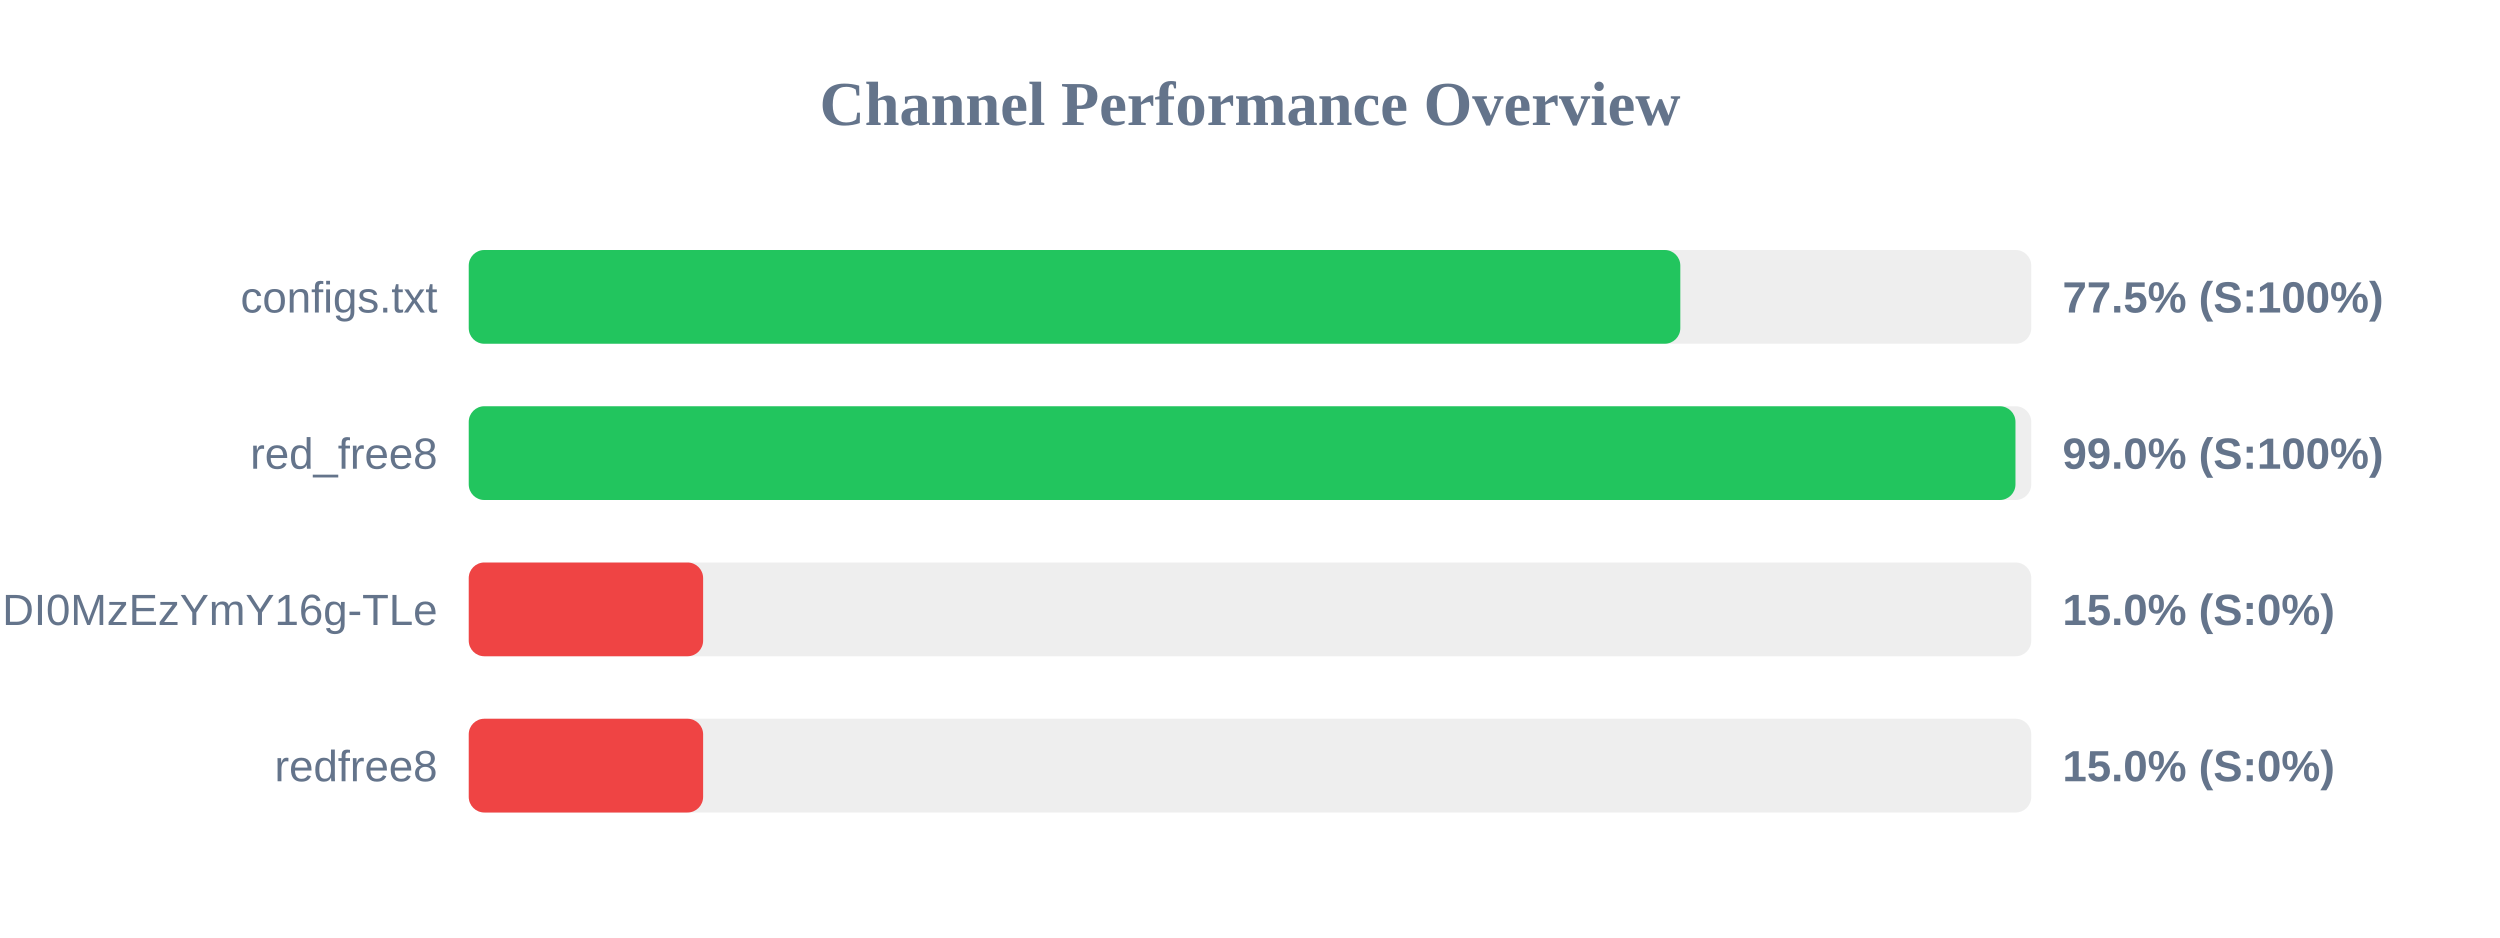
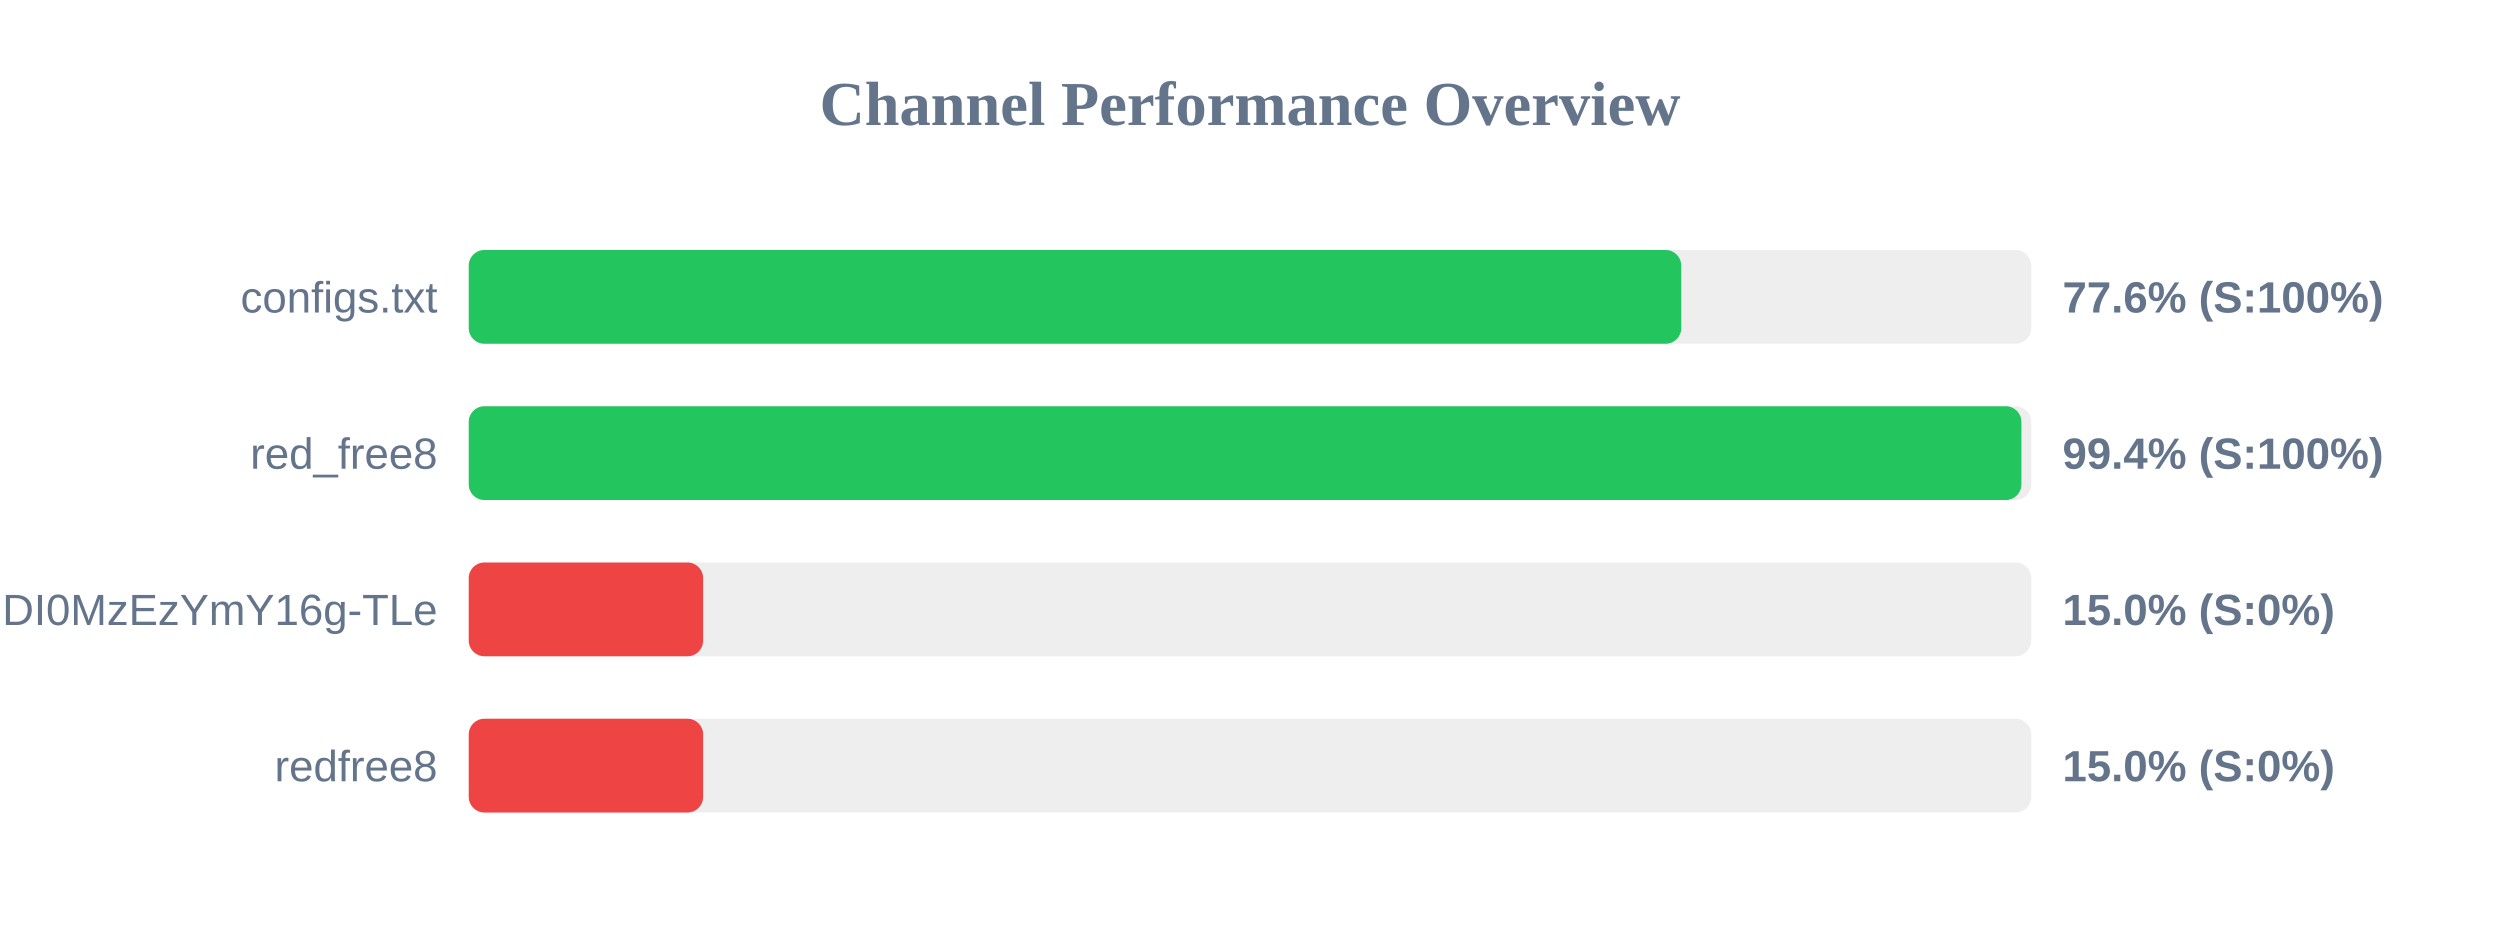
<svg xmlns="http://www.w3.org/2000/svg" width="800" height="300" version="1.1">
  <style>
        .row { font: 14px Arial; fill: #64748b; }
        .score { font: bold 14px Arial; fill: #64748b; }
    </style>
  <text x="400" y="40" text-anchor="middle" font-size="20px" font-weight="bold" fill="#64748b">Channel Performance Overview</text>
  <rect x="150" y="80" width="500" height="30" fill="#eee" rx="5" />
-   <rect x="150" y="80" width="387.7" height="30" fill="#22c55e" rx="5" />
+   <rect x="150" y="80" width="388.0" height="30" fill="#22c55e" rx="5" />
  <text x="140" y="100" text-anchor="end" class="row">configs.txt</text>
-   <text x="660" y="100" text-anchor="start" class="score">77.5% (S:100%)</text>
+   <text x="660" y="100" text-anchor="start" class="score">77.6% (S:100%)</text>
  <rect x="150" y="130" width="500" height="30" fill="#eee" rx="5" />
-   <rect x="150" y="130" width="494.95" height="30" fill="#22c55e" rx="5" />
+   <rect x="150" y="130" width="496.85" height="30" fill="#22c55e" rx="5" />
  <text x="140" y="150" text-anchor="end" class="row">red_free8</text>
-   <text x="660" y="150" text-anchor="start" class="score">99.0% (S:100%)</text>
+   <text x="660" y="150" text-anchor="start" class="score">99.4% (S:100%)</text>
  <rect x="150" y="180" width="500" height="30" fill="#eee" rx="5" />
  <rect x="150" y="180" width="75.0" height="30" fill="#ef4444" rx="5" />
  <text x="140" y="200" text-anchor="end" class="row">NjEzODY1NDgyOCwxNzQ1NDI0MzEzYmY16g-TLe</text>
  <text x="660" y="200" text-anchor="start" class="score">15.0% (S:0%)</text>
  <rect x="150" y="230" width="500" height="30" fill="#eee" rx="5" />
  <rect x="150" y="230" width="75.0" height="30" fill="#ef4444" rx="5" />
  <text x="140" y="250" text-anchor="end" class="row">redfree8</text>
  <text x="660" y="250" text-anchor="start" class="score">15.0% (S:0%)</text>
</svg>
